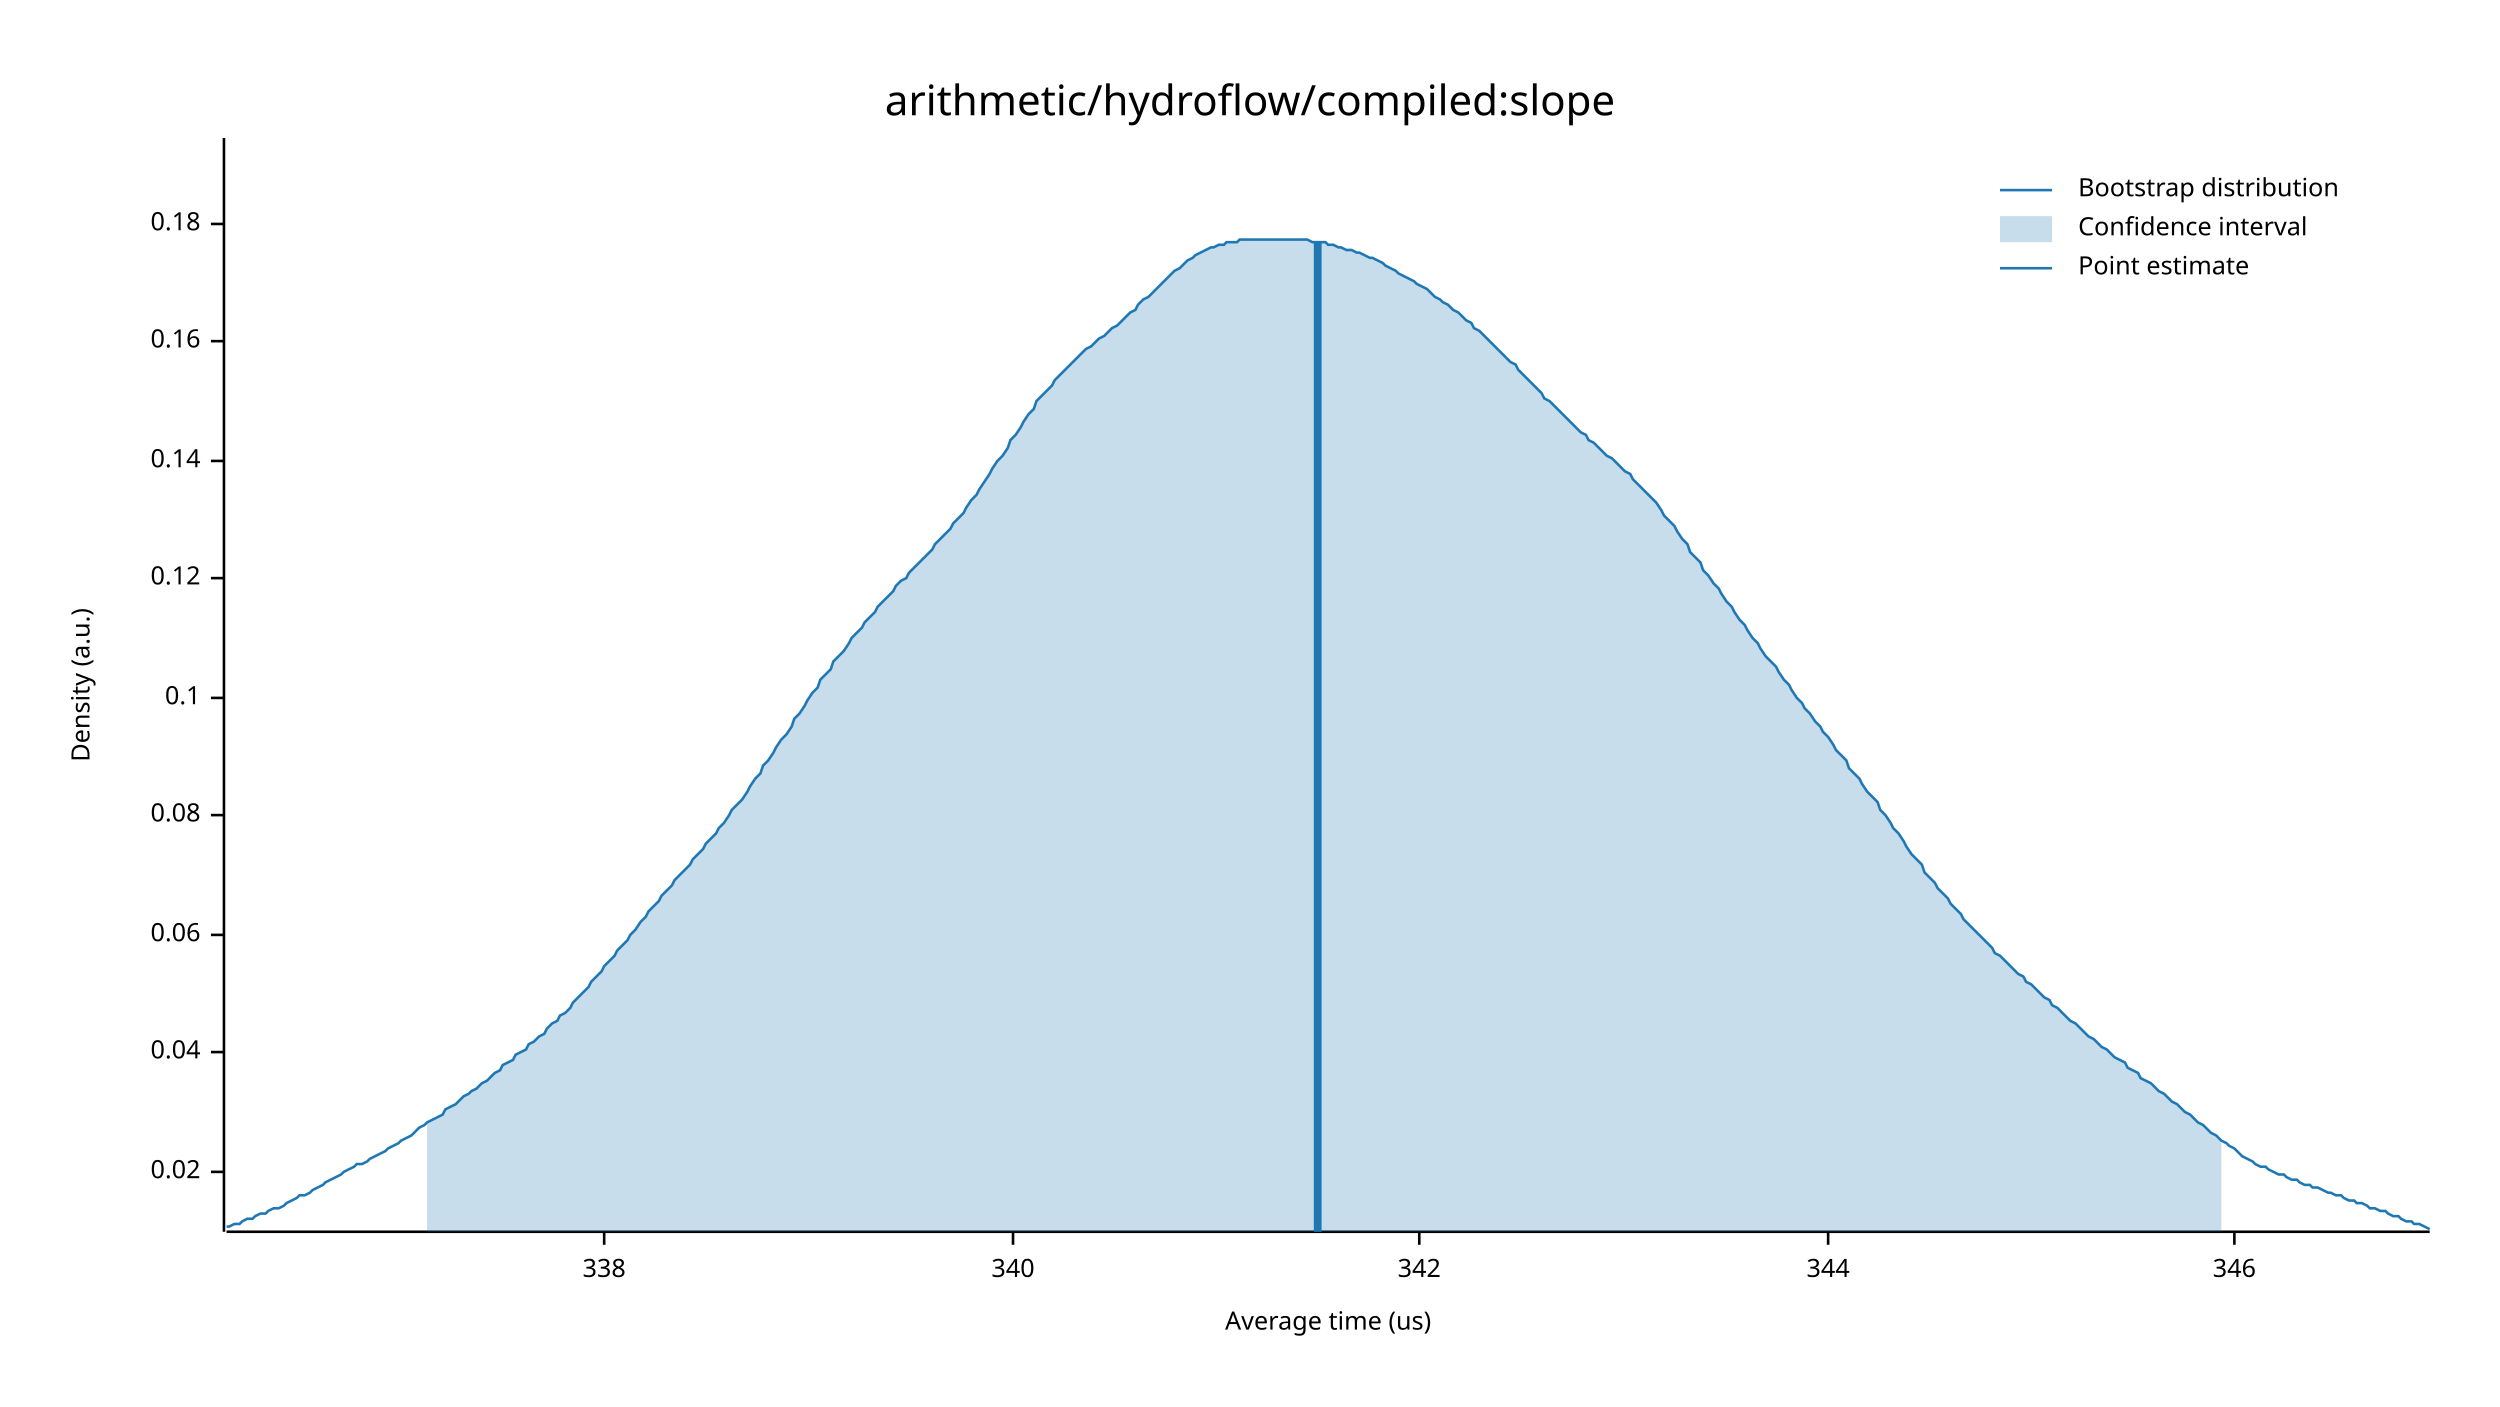
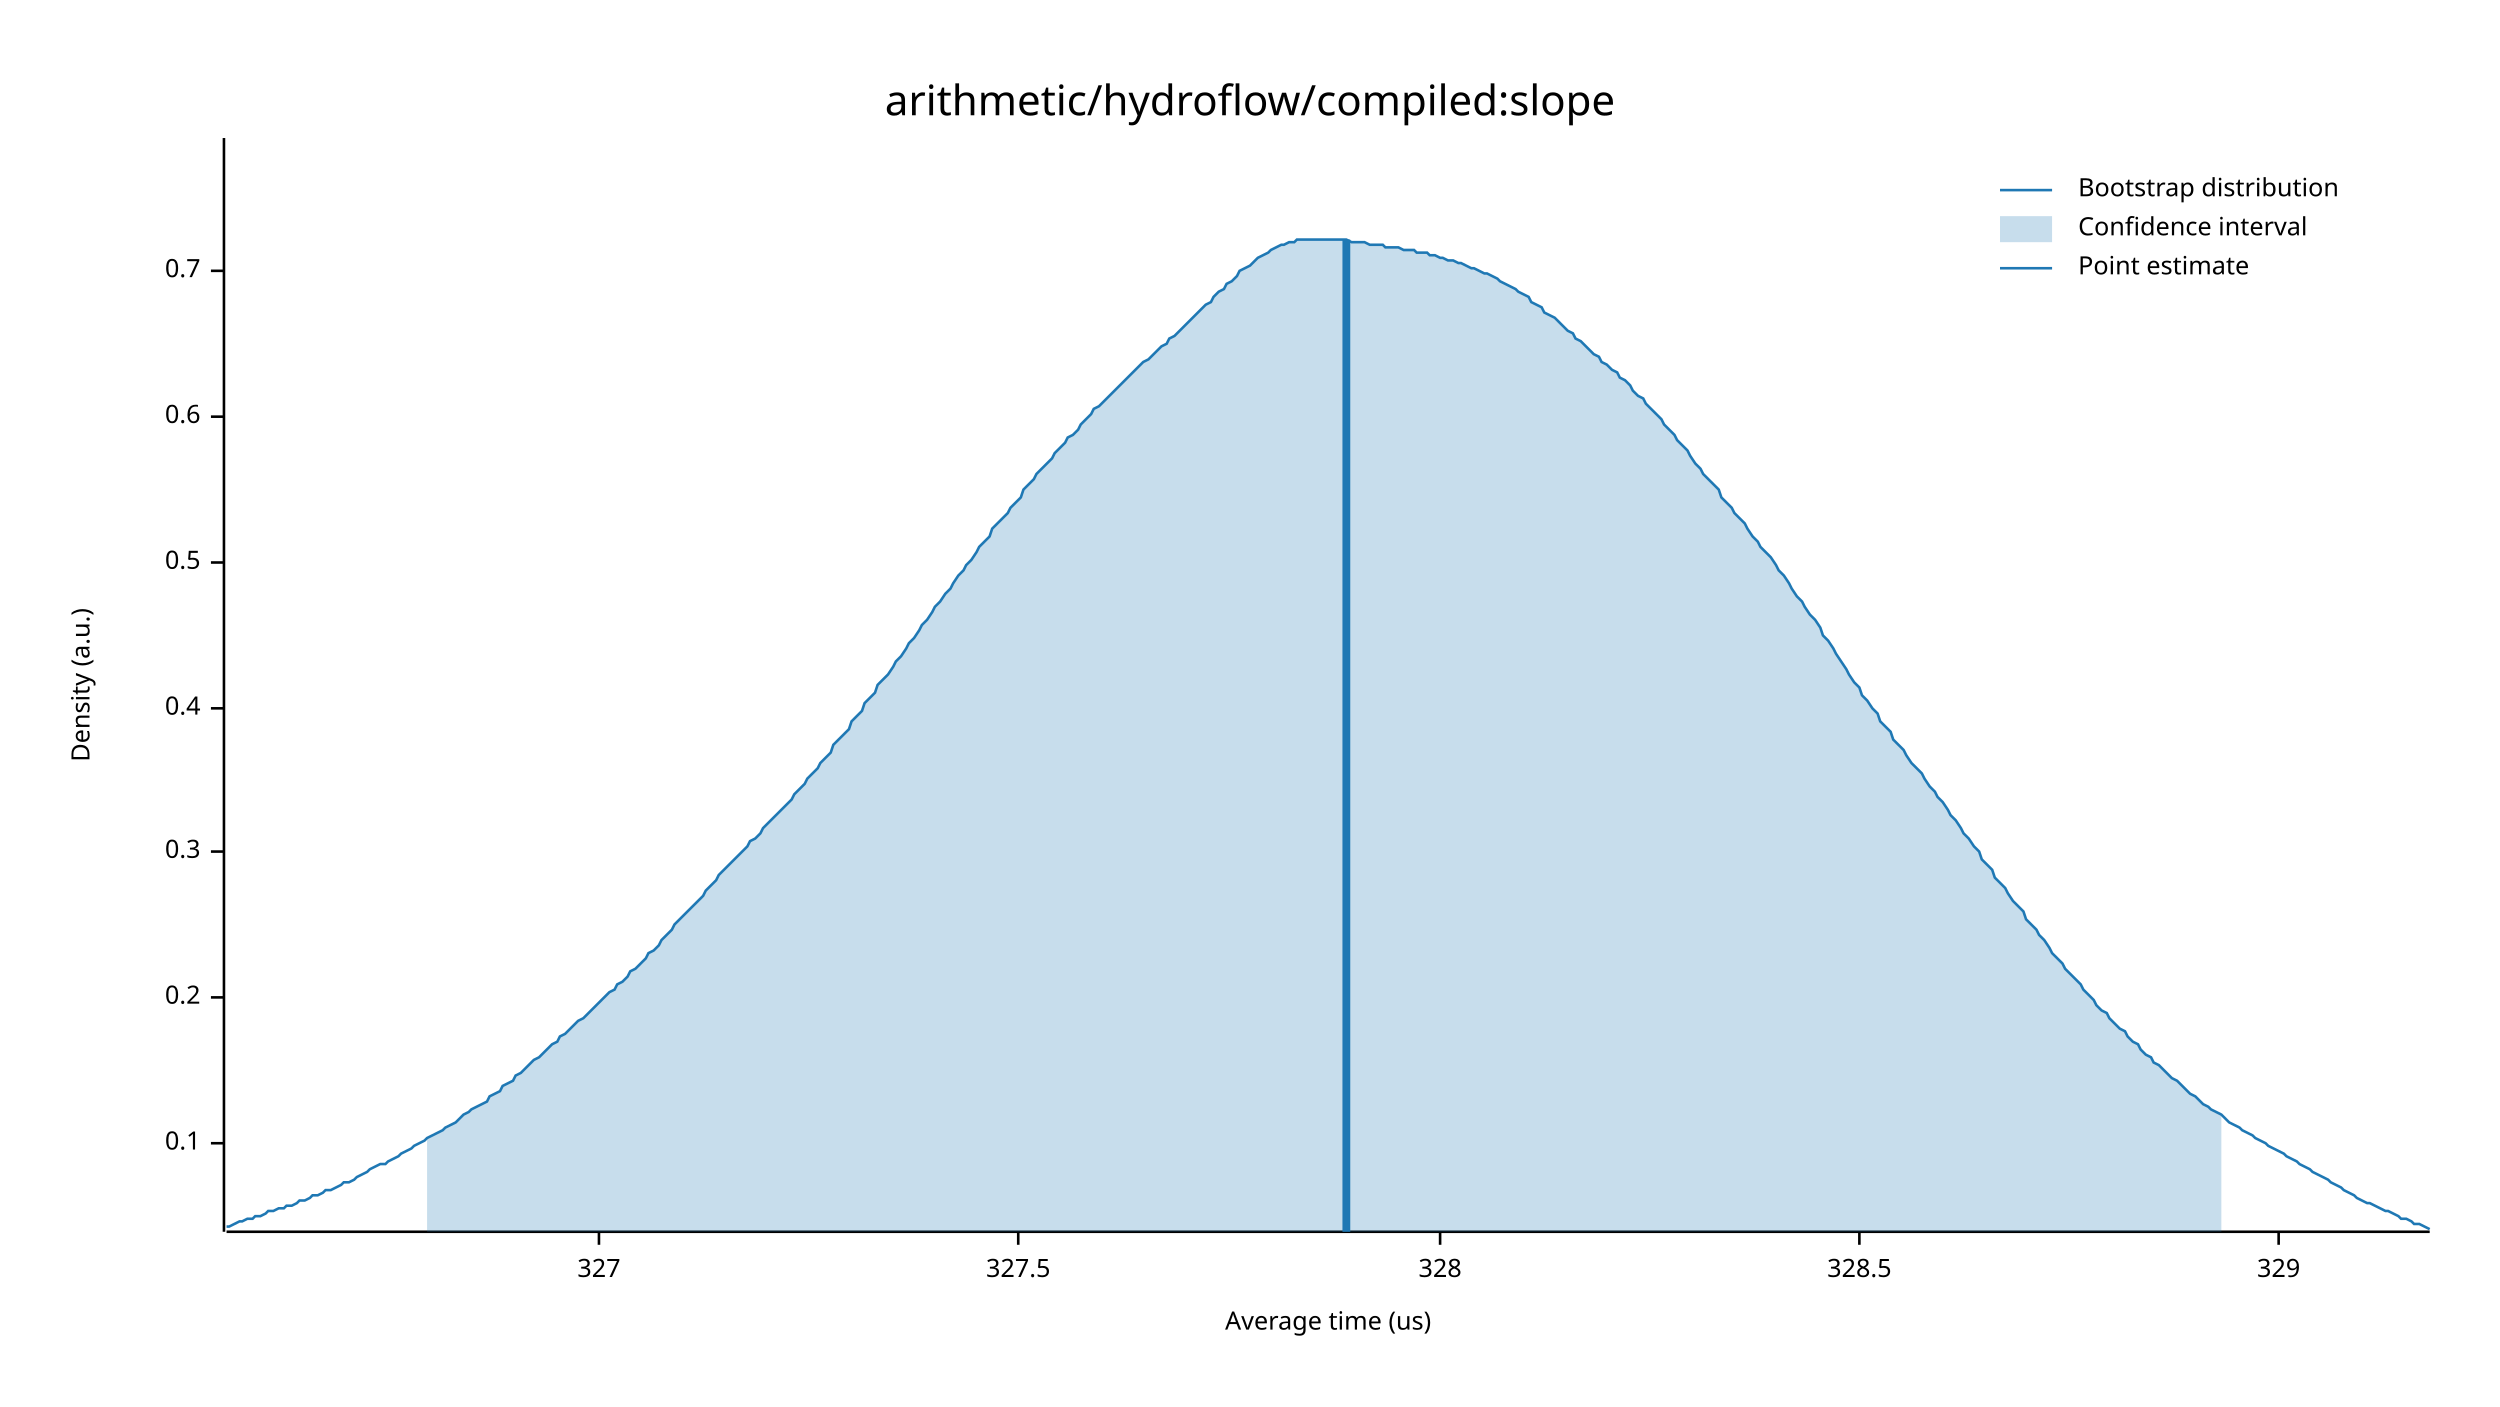
<svg xmlns="http://www.w3.org/2000/svg" width="960" height="540" viewBox="0 0 960 540">
  <text x="480" y="32" dy="0.76em" text-anchor="middle" font-family="sans-serif" font-size="16.129" opacity="1" fill="#000000">
arithmetic/hydroflow/compiled:slope
</text>
  <text x="27" y="263" dy="0.76em" text-anchor="middle" font-family="sans-serif" font-size="9.677" opacity="1" fill="#000000" transform="rotate(270, 27, 263)">
Density (a.u.)
</text>
  <text x="510" y="513" dy="-0.5ex" text-anchor="middle" font-family="sans-serif" font-size="9.677" opacity="1" fill="#000000">
Average time (us)
</text>
  <polyline fill="none" opacity="1" stroke="#000000" stroke-width="1" points="86,53 86,473 " />
-   <text x="77" y="450" dy="0.5ex" text-anchor="end" font-family="sans-serif" font-size="9.677" opacity="1" fill="#000000">
- 0.02
- </text>
-   <polyline fill="none" opacity="1" stroke="#000000" stroke-width="1" points="81,450 86,450 " />
-   <text x="77" y="404" dy="0.5ex" text-anchor="end" font-family="sans-serif" font-size="9.677" opacity="1" fill="#000000">
- 0.04
- </text>
-   <polyline fill="none" opacity="1" stroke="#000000" stroke-width="1" points="81,404 86,404 " />
-   <text x="77" y="359" dy="0.5ex" text-anchor="end" font-family="sans-serif" font-size="9.677" opacity="1" fill="#000000">
- 0.06
- </text>
-   <polyline fill="none" opacity="1" stroke="#000000" stroke-width="1" points="81,359 86,359 " />
-   <text x="77" y="313" dy="0.5ex" text-anchor="end" font-family="sans-serif" font-size="9.677" opacity="1" fill="#000000">
- 0.08
- </text>
-   <polyline fill="none" opacity="1" stroke="#000000" stroke-width="1" points="81,313 86,313 " />
-   <text x="77" y="268" dy="0.5ex" text-anchor="end" font-family="sans-serif" font-size="9.677" opacity="1" fill="#000000">
+   <text x="77" y="439" dy="0.5ex" text-anchor="end" font-family="sans-serif" font-size="9.677" opacity="1" fill="#000000">
0.1
</text>
-   <polyline fill="none" opacity="1" stroke="#000000" stroke-width="1" points="81,268 86,268 " />
-   <text x="77" y="222" dy="0.5ex" text-anchor="end" font-family="sans-serif" font-size="9.677" opacity="1" fill="#000000">
- 0.12
+   <polyline fill="none" opacity="1" stroke="#000000" stroke-width="1" points="81,439 86,439 " />
+   <text x="77" y="383" dy="0.5ex" text-anchor="end" font-family="sans-serif" font-size="9.677" opacity="1" fill="#000000">
+ 0.2
</text>
-   <polyline fill="none" opacity="1" stroke="#000000" stroke-width="1" points="81,222 86,222 " />
-   <text x="77" y="177" dy="0.5ex" text-anchor="end" font-family="sans-serif" font-size="9.677" opacity="1" fill="#000000">
- 0.14
+   <polyline fill="none" opacity="1" stroke="#000000" stroke-width="1" points="81,383 86,383 " />
+   <text x="77" y="327" dy="0.5ex" text-anchor="end" font-family="sans-serif" font-size="9.677" opacity="1" fill="#000000">
+ 0.3
</text>
-   <polyline fill="none" opacity="1" stroke="#000000" stroke-width="1" points="81,177 86,177 " />
-   <text x="77" y="131" dy="0.5ex" text-anchor="end" font-family="sans-serif" font-size="9.677" opacity="1" fill="#000000">
- 0.16
+   <polyline fill="none" opacity="1" stroke="#000000" stroke-width="1" points="81,327 86,327 " />
+   <text x="77" y="272" dy="0.5ex" text-anchor="end" font-family="sans-serif" font-size="9.677" opacity="1" fill="#000000">
+ 0.4
</text>
-   <polyline fill="none" opacity="1" stroke="#000000" stroke-width="1" points="81,131 86,131 " />
-   <text x="77" y="86" dy="0.5ex" text-anchor="end" font-family="sans-serif" font-size="9.677" opacity="1" fill="#000000">
- 0.18
+   <polyline fill="none" opacity="1" stroke="#000000" stroke-width="1" points="81,272 86,272 " />
+   <text x="77" y="216" dy="0.5ex" text-anchor="end" font-family="sans-serif" font-size="9.677" opacity="1" fill="#000000">
+ 0.5
</text>
-   <polyline fill="none" opacity="1" stroke="#000000" stroke-width="1" points="81,86 86,86 " />
+   <polyline fill="none" opacity="1" stroke="#000000" stroke-width="1" points="81,216 86,216 " />
+   <text x="77" y="160" dy="0.5ex" text-anchor="end" font-family="sans-serif" font-size="9.677" opacity="1" fill="#000000">
+ 0.6
+ </text>
+   <polyline fill="none" opacity="1" stroke="#000000" stroke-width="1" points="81,160 86,160 " />
+   <text x="77" y="104" dy="0.5ex" text-anchor="end" font-family="sans-serif" font-size="9.677" opacity="1" fill="#000000">
+ 0.7
+ </text>
+   <polyline fill="none" opacity="1" stroke="#000000" stroke-width="1" points="81,104 86,104 " />
  <polyline fill="none" opacity="1" stroke="#000000" stroke-width="1" points="87,473 933,473 " />
-   <text x="232" y="483" dy="0.76em" text-anchor="middle" font-family="sans-serif" font-size="9.677" opacity="1" fill="#000000">
- 338
+   <text x="230" y="483" dy="0.76em" text-anchor="middle" font-family="sans-serif" font-size="9.677" opacity="1" fill="#000000">
+ 327
</text>
-   <polyline fill="none" opacity="1" stroke="#000000" stroke-width="1" points="232,473 232,478 " />
-   <text x="389" y="483" dy="0.76em" text-anchor="middle" font-family="sans-serif" font-size="9.677" opacity="1" fill="#000000">
- 340
+   <polyline fill="none" opacity="1" stroke="#000000" stroke-width="1" points="230,473 230,478 " />
+   <text x="391" y="483" dy="0.76em" text-anchor="middle" font-family="sans-serif" font-size="9.677" opacity="1" fill="#000000">
+ 327.5
</text>
-   <polyline fill="none" opacity="1" stroke="#000000" stroke-width="1" points="389,473 389,478 " />
-   <text x="545" y="483" dy="0.76em" text-anchor="middle" font-family="sans-serif" font-size="9.677" opacity="1" fill="#000000">
- 342
+   <polyline fill="none" opacity="1" stroke="#000000" stroke-width="1" points="391,473 391,478 " />
+   <text x="553" y="483" dy="0.76em" text-anchor="middle" font-family="sans-serif" font-size="9.677" opacity="1" fill="#000000">
+ 328
</text>
-   <polyline fill="none" opacity="1" stroke="#000000" stroke-width="1" points="545,473 545,478 " />
-   <text x="702" y="483" dy="0.76em" text-anchor="middle" font-family="sans-serif" font-size="9.677" opacity="1" fill="#000000">
- 344
+   <polyline fill="none" opacity="1" stroke="#000000" stroke-width="1" points="553,473 553,478 " />
+   <text x="714" y="483" dy="0.76em" text-anchor="middle" font-family="sans-serif" font-size="9.677" opacity="1" fill="#000000">
+ 328.5
</text>
-   <polyline fill="none" opacity="1" stroke="#000000" stroke-width="1" points="702,473 702,478 " />
-   <text x="858" y="483" dy="0.76em" text-anchor="middle" font-family="sans-serif" font-size="9.677" opacity="1" fill="#000000">
- 346
+   <polyline fill="none" opacity="1" stroke="#000000" stroke-width="1" points="714,473 714,478 " />
+   <text x="875" y="483" dy="0.76em" text-anchor="middle" font-family="sans-serif" font-size="9.677" opacity="1" fill="#000000">
+ 329
</text>
-   <polyline fill="none" opacity="1" stroke="#000000" stroke-width="1" points="858,473 858,478 " />
-   <polyline fill="none" opacity="1" stroke="#1F78B4" stroke-width="1" points="87,471 88,471 90,470 92,470 93,469 95,468 97,468 98,467 100,466 102,466 103,465 105,464 107,464 109,463 110,462 112,461 114,460 115,459 117,459 119,458 120,457 122,456 124,455 125,454 127,453 129,452 131,451 132,450 134,449 136,448 137,447 139,447 141,446 142,445 144,444 146,443 148,442 149,441 151,440 153,439 154,438 156,437 158,436 159,435 161,433 163,432 164,431 166,430 168,429 170,428 171,426 173,425 175,424 176,423 178,421 180,420 181,419 183,418 185,416 187,415 188,414 190,412 192,411 193,409 195,408 197,407 198,405 200,404 202,403 203,401 205,400 207,398 209,397 210,395 212,393 214,392 215,390 217,389 219,387 220,385 222,383 224,381 226,379 227,377 229,375 231,373 232,371 234,369 236,367 237,365 239,363 241,361 242,359 244,357 246,354 248,352 249,350 251,348 253,346 254,344 256,342 258,340 259,338 261,336 263,334 265,332 266,330 268,328 270,326 271,324 273,322 275,320 276,318 278,316 280,313 281,311 283,309 285,307 287,304 288,302 290,299 292,297 293,294 295,292 297,289 298,287 300,284 302,282 304,279 305,276 307,274 309,271 310,269 312,266 314,264 315,261 317,259 319,257 320,254 322,252 324,250 326,247 327,245 329,243 331,241 332,239 334,237 336,235 337,233 339,231 341,229 343,227 344,225 346,223 348,222 349,220 351,218 353,216 354,215 356,213 358,211 359,209 361,207 363,205 365,203 366,201 368,199 370,197 371,195 373,192 375,190 376,188 378,185 380,182 381,180 383,177 385,175 387,172 388,169 390,167 392,164 393,162 395,159 397,157 398,154 400,152 402,150 404,148 405,146 407,144 409,142 410,141 412,139 414,137 415,136 417,134 419,133 420,132 422,130 424,129 426,127 427,126 429,125 431,123 432,122 434,120 436,119 437,117 439,115 441,114 443,112 444,111 446,109 448,107 449,106 451,104 453,103 454,102 456,100 458,99 459,98 461,97 463,96 465,95 466,95 468,94 470,94 471,93 473,93 475,93 476,92 478,92 480,92 482,92 483,92 485,92 487,92 488,92 490,92 492,92 493,92 495,92 497,92 498,92 500,92 502,92 504,93 505,93 507,93 509,93 510,94 512,94 514,95 515,95 517,96 519,96 521,97 522,97 524,98 526,99 527,99 529,100 531,101 532,102 534,103 536,104 537,105 539,106 541,107 543,108 544,109 546,110 548,111 549,112 551,114 553,115 554,116 556,117 558,119 560,120 561,121 563,123 565,124 566,126 568,127 570,129 571,130 573,132 575,134 576,135 578,137 580,139 582,140 583,142 585,144 587,146 588,147 590,149 592,151 593,153 595,154 597,156 599,158 600,159 602,161 604,163 605,164 607,166 609,167 610,169 612,170 614,172 615,173 617,175 619,176 621,178 622,179 624,181 626,182 627,184 629,186 631,188 632,189 634,191 636,193 638,196 639,198 641,200 643,202 644,204 646,207 648,209 649,212 651,214 653,216 654,219 656,221 658,224 660,226 661,228 663,231 665,233 666,235 668,238 670,240 671,242 673,245 675,247 676,249 678,252 680,254 682,256 683,258 685,261 687,263 688,265 690,268 692,270 693,272 695,274 697,277 699,279 700,281 702,283 704,286 705,288 707,290 709,292 710,295 712,297 714,299 715,301 717,304 719,306 721,308 722,311 724,313 726,316 727,318 729,320 731,323 732,325 734,328 736,330 738,332 739,335 741,337 743,339 744,341 746,343 748,345 749,347 751,349 753,351 754,353 756,355 758,357 760,359 761,360 763,362 765,364 766,366 768,367 770,369 771,370 773,372 775,374 777,375 778,377 780,378 782,380 783,381 785,383 787,384 788,386 790,387 792,389 793,390 795,392 797,393 799,395 800,396 802,398 804,399 805,400 807,402 809,403 810,404 812,406 814,407 816,408 817,410 819,411 821,412 822,414 824,415 826,416 827,417 829,419 831,420 832,421 834,423 836,424 838,426 839,427 841,428 843,430 844,431 846,432 848,434 849,435 851,436 853,438 855,439 856,440 858,441 860,443 861,444 863,445 865,446 866,447 868,448 870,448 871,449 873,450 875,451 877,451 878,452 880,453 882,453 883,454 885,455 887,455 888,456 890,456 892,457 894,458 895,458 897,459 899,459 900,460 902,461 904,461 905,462 907,462 909,463 910,464 912,464 914,465 916,465 917,466 919,467 921,467 922,468 924,469 926,469 927,470 929,470 931,471 933,472 " />
-   <polygon opacity="0.25" fill="#1F78B4" points="164,431 166,430 168,429 170,428 171,426 173,425 175,424 176,423 178,421 180,420 181,419 183,418 185,416 187,415 188,414 190,412 192,411 193,409 195,408 197,407 198,405 200,404 202,403 203,401 205,400 207,398 209,397 210,395 212,393 214,392 215,390 217,389 219,387 220,385 222,383 224,381 226,379 227,377 229,375 231,373 232,371 234,369 236,367 237,365 239,363 241,361 242,359 244,357 246,354 248,352 249,350 251,348 253,346 254,344 256,342 258,340 259,338 261,336 263,334 265,332 266,330 268,328 270,326 271,324 273,322 275,320 276,318 278,316 280,313 281,311 283,309 285,307 287,304 288,302 290,299 292,297 293,294 295,292 297,289 298,287 300,284 302,282 304,279 305,276 307,274 309,271 310,269 312,266 314,264 315,261 317,259 319,257 320,254 322,252 324,250 326,247 327,245 329,243 331,241 332,239 334,237 336,235 337,233 339,231 341,229 343,227 344,225 346,223 348,222 349,220 351,218 353,216 354,215 356,213 358,211 359,209 361,207 363,205 365,203 366,201 368,199 370,197 371,195 373,192 375,190 376,188 378,185 380,182 381,180 383,177 385,175 387,172 388,169 390,167 392,164 393,162 395,159 397,157 398,154 400,152 402,150 404,148 405,146 407,144 409,142 410,141 412,139 414,137 415,136 417,134 419,133 420,132 422,130 424,129 426,127 427,126 429,125 431,123 432,122 434,120 436,119 437,117 439,115 441,114 443,112 444,111 446,109 448,107 449,106 451,104 453,103 454,102 456,100 458,99 459,98 461,97 463,96 465,95 466,95 468,94 470,94 471,93 473,93 475,93 476,92 478,92 480,92 482,92 483,92 485,92 487,92 488,92 490,92 492,92 493,92 495,92 497,92 498,92 500,92 502,92 504,93 505,93 507,93 509,93 510,94 512,94 514,95 515,95 517,96 519,96 521,97 522,97 524,98 526,99 527,99 529,100 531,101 532,102 534,103 536,104 537,105 539,106 541,107 543,108 544,109 546,110 548,111 549,112 551,114 553,115 554,116 556,117 558,119 560,120 561,121 563,123 565,124 566,126 568,127 570,129 571,130 573,132 575,134 576,135 578,137 580,139 582,140 583,142 585,144 587,146 588,147 590,149 592,151 593,153 595,154 597,156 599,158 600,159 602,161 604,163 605,164 607,166 609,167 610,169 612,170 614,172 615,173 617,175 619,176 621,178 622,179 624,181 626,182 627,184 629,186 631,188 632,189 634,191 636,193 638,196 639,198 641,200 643,202 644,204 646,207 648,209 649,212 651,214 653,216 654,219 656,221 658,224 660,226 661,228 663,231 665,233 666,235 668,238 670,240 671,242 673,245 675,247 676,249 678,252 680,254 682,256 683,258 685,261 687,263 688,265 690,268 692,270 693,272 695,274 697,277 699,279 700,281 702,283 704,286 705,288 707,290 709,292 710,295 712,297 714,299 715,301 717,304 719,306 721,308 722,311 724,313 726,316 727,318 729,320 731,323 732,325 734,328 736,330 738,332 739,335 741,337 743,339 744,341 746,343 748,345 749,347 751,349 753,351 754,353 756,355 758,357 760,359 761,360 763,362 765,364 766,366 768,367 770,369 771,370 773,372 775,374 777,375 778,377 780,378 782,380 783,381 785,383 787,384 788,386 790,387 792,389 793,390 795,392 797,393 799,395 800,396 802,398 804,399 805,400 807,402 809,403 810,404 812,406 814,407 816,408 817,410 819,411 821,412 822,414 824,415 826,416 827,417 829,419 831,420 832,421 834,423 836,424 838,426 839,427 841,428 843,430 844,431 846,432 848,434 849,435 851,436 853,438 853,473 164,473 " />
-   <polyline fill="none" opacity="1" stroke="#1F78B4" stroke-width="3" points="506,473 506,93 " />
+   <polyline fill="none" opacity="1" stroke="#000000" stroke-width="1" points="875,473 875,478 " />
+   <polyline fill="none" opacity="1" stroke="#1F78B4" stroke-width="1" points="87,471 88,471 90,470 92,469 93,469 95,468 97,468 98,467 100,467 102,466 103,465 105,465 107,464 109,464 110,463 112,463 114,462 115,461 117,461 119,460 120,459 122,459 124,458 125,457 127,457 129,456 131,455 132,454 134,454 136,453 137,452 139,451 141,450 142,449 144,448 146,447 148,447 149,446 151,445 153,444 154,443 156,442 158,441 159,440 161,439 163,438 164,437 166,436 168,435 170,434 171,433 173,432 175,431 176,430 178,428 180,427 181,426 183,425 185,424 187,423 188,421 190,420 192,419 193,417 195,416 197,415 198,413 200,412 202,410 203,409 205,407 207,406 209,404 210,403 212,401 214,400 215,398 217,397 219,395 220,394 222,392 224,391 226,389 227,388 229,386 231,384 232,383 234,381 236,380 237,378 239,377 241,375 242,373 244,372 246,370 248,368 249,366 251,365 253,363 254,361 256,359 258,357 259,355 261,353 263,351 265,349 266,348 268,346 270,344 271,342 273,340 275,338 276,336 278,334 280,332 281,331 283,329 285,327 287,325 288,323 290,322 292,320 293,318 295,316 297,314 298,313 300,311 302,309 304,307 305,305 307,303 309,301 310,299 312,297 314,295 315,293 317,291 319,289 320,286 322,284 324,282 326,280 327,277 329,275 331,273 332,270 334,268 336,266 337,263 339,261 341,259 343,256 344,254 346,252 348,249 349,247 351,245 353,242 354,240 356,238 358,235 359,233 361,231 363,228 365,226 366,224 368,221 370,219 371,217 373,215 375,212 376,210 378,208 380,206 381,203 383,201 385,199 387,197 388,195 390,193 392,191 393,188 395,186 397,184 398,182 400,180 402,178 404,176 405,174 407,172 409,170 410,168 412,167 414,165 415,163 417,161 419,159 420,157 422,156 424,154 426,152 427,151 429,149 431,147 432,146 434,144 436,142 437,141 439,139 441,138 443,136 444,135 446,133 448,132 449,130 451,129 453,127 454,126 456,124 458,122 459,121 461,119 463,117 465,116 466,114 468,112 470,111 471,109 473,108 475,106 476,104 478,103 480,102 482,100 483,99 485,98 487,97 488,96 490,95 492,94 493,94 495,93 497,93 498,92 500,92 502,92 504,92 505,92 507,92 509,92 510,92 512,92 514,92 515,92 517,92 519,93 521,93 522,93 524,93 526,94 527,94 529,94 531,94 532,95 534,95 536,95 537,95 539,96 541,96 543,96 544,97 546,97 548,97 549,98 551,98 553,99 554,99 556,100 558,100 560,101 561,101 563,102 565,103 566,103 568,104 570,105 571,105 573,106 575,107 576,108 578,109 580,110 582,111 583,112 585,113 587,114 588,116 590,117 592,118 593,120 595,121 597,122 599,124 600,125 602,127 604,128 605,130 607,131 609,133 610,134 612,136 614,137 615,139 617,140 619,142 621,143 622,145 624,146 626,148 627,150 629,152 631,153 632,155 634,157 636,159 638,161 639,163 641,165 643,167 644,169 646,171 648,173 649,175 651,178 653,180 654,182 656,184 658,186 660,188 661,191 663,193 665,195 666,197 668,199 670,201 671,203 673,206 675,208 676,210 678,212 680,214 682,217 683,219 685,221 687,224 688,226 690,229 692,231 693,233 695,236 697,238 699,241 700,244 702,246 704,249 705,251 707,254 709,257 710,259 712,262 714,264 715,267 717,269 719,272 721,274 722,277 724,279 726,281 727,284 729,286 731,288 732,290 734,293 736,295 738,297 739,299 741,302 743,304 744,306 746,308 748,311 749,313 751,315 753,318 754,320 756,322 758,325 760,327 761,330 763,332 765,334 766,337 768,339 770,341 771,343 773,346 775,348 777,350 778,353 780,355 782,357 783,359 785,361 787,364 788,366 790,368 792,370 793,372 795,374 797,376 799,378 800,380 802,382 804,384 805,386 807,388 809,389 810,391 812,393 814,395 816,396 817,398 819,400 821,401 822,403 824,405 826,406 827,408 829,409 831,411 832,412 834,414 836,415 838,417 839,418 841,420 843,421 844,422 846,424 848,425 849,426 851,427 853,428 855,430 856,431 858,432 860,433 861,434 863,435 865,436 866,437 868,438 870,439 871,440 873,441 875,442 877,443 878,444 880,445 882,446 883,447 885,448 887,449 888,450 890,451 892,452 894,453 895,454 897,455 899,456 900,457 902,458 904,459 905,460 907,461 909,462 910,462 912,463 914,464 916,465 917,465 919,466 921,467 922,468 924,468 926,469 927,470 929,470 931,471 933,472 " />
+   <polygon opacity="0.25" fill="#1F78B4" points="164,437 166,436 168,435 170,434 171,433 173,432 175,431 176,430 178,428 180,427 181,426 183,425 185,424 187,423 188,421 190,420 192,419 193,417 195,416 197,415 198,413 200,412 202,410 203,409 205,407 207,406 209,404 210,403 212,401 214,400 215,398 217,397 219,395 220,394 222,392 224,391 226,389 227,388 229,386 231,384 232,383 234,381 236,380 237,378 239,377 241,375 242,373 244,372 246,370 248,368 249,366 251,365 253,363 254,361 256,359 258,357 259,355 261,353 263,351 265,349 266,348 268,346 270,344 271,342 273,340 275,338 276,336 278,334 280,332 281,331 283,329 285,327 287,325 288,323 290,322 292,320 293,318 295,316 297,314 298,313 300,311 302,309 304,307 305,305 307,303 309,301 310,299 312,297 314,295 315,293 317,291 319,289 320,286 322,284 324,282 326,280 327,277 329,275 331,273 332,270 334,268 336,266 337,263 339,261 341,259 343,256 344,254 346,252 348,249 349,247 351,245 353,242 354,240 356,238 358,235 359,233 361,231 363,228 365,226 366,224 368,221 370,219 371,217 373,215 375,212 376,210 378,208 380,206 381,203 383,201 385,199 387,197 388,195 390,193 392,191 393,188 395,186 397,184 398,182 400,180 402,178 404,176 405,174 407,172 409,170 410,168 412,167 414,165 415,163 417,161 419,159 420,157 422,156 424,154 426,152 427,151 429,149 431,147 432,146 434,144 436,142 437,141 439,139 441,138 443,136 444,135 446,133 448,132 449,130 451,129 453,127 454,126 456,124 458,122 459,121 461,119 463,117 465,116 466,114 468,112 470,111 471,109 473,108 475,106 476,104 478,103 480,102 482,100 483,99 485,98 487,97 488,96 490,95 492,94 493,94 495,93 497,93 498,92 500,92 502,92 504,92 505,92 507,92 509,92 510,92 512,92 514,92 515,92 517,92 519,93 521,93 522,93 524,93 526,94 527,94 529,94 531,94 532,95 534,95 536,95 537,95 539,96 541,96 543,96 544,97 546,97 548,97 549,98 551,98 553,99 554,99 556,100 558,100 560,101 561,101 563,102 565,103 566,103 568,104 570,105 571,105 573,106 575,107 576,108 578,109 580,110 582,111 583,112 585,113 587,114 588,116 590,117 592,118 593,120 595,121 597,122 599,124 600,125 602,127 604,128 605,130 607,131 609,133 610,134 612,136 614,137 615,139 617,140 619,142 621,143 622,145 624,146 626,148 627,150 629,152 631,153 632,155 634,157 636,159 638,161 639,163 641,165 643,167 644,169 646,171 648,173 649,175 651,178 653,180 654,182 656,184 658,186 660,188 661,191 663,193 665,195 666,197 668,199 670,201 671,203 673,206 675,208 676,210 678,212 680,214 682,217 683,219 685,221 687,224 688,226 690,229 692,231 693,233 695,236 697,238 699,241 700,244 702,246 704,249 705,251 707,254 709,257 710,259 712,262 714,264 715,267 717,269 719,272 721,274 722,277 724,279 726,281 727,284 729,286 731,288 732,290 734,293 736,295 738,297 739,299 741,302 743,304 744,306 746,308 748,311 749,313 751,315 753,318 754,320 756,322 758,325 760,327 761,330 763,332 765,334 766,337 768,339 770,341 771,343 773,346 775,348 777,350 778,353 780,355 782,357 783,359 785,361 787,364 788,366 790,368 792,370 793,372 795,374 797,376 799,378 800,380 802,382 804,384 805,386 807,388 809,389 810,391 812,393 814,395 816,396 817,398 819,400 821,401 822,403 824,405 826,406 827,408 829,409 831,411 832,412 834,414 836,415 838,417 839,418 841,420 843,421 844,422 846,424 848,425 849,426 851,427 853,428 853,473 164,473 " />
+   <polyline fill="none" opacity="1" stroke="#1F78B4" stroke-width="3" points="517,473 517,92 " />
  <text x="798" y="68" dy="0.76em" text-anchor="start" font-family="sans-serif" font-size="9.677" opacity="1" fill="#000000">
Bootstrap distribution
</text>
  <text x="798" y="83" dy="0.76em" text-anchor="start" font-family="sans-serif" font-size="9.677" opacity="1" fill="#000000">
Confidence interval
</text>
  <text x="798" y="98" dy="0.76em" text-anchor="start" font-family="sans-serif" font-size="9.677" opacity="1" fill="#000000">
Point estimate
</text>
  <polyline fill="none" opacity="1" stroke="#1F78B4" stroke-width="1" points="768,73 788,73 " />
  <rect x="768" y="83" width="20" height="10" opacity="0.25" fill="#1F78B4" stroke="none" />
  <polyline fill="none" opacity="1" stroke="#1F78B4" stroke-width="1" points="768,103 788,103 " />
</svg>
